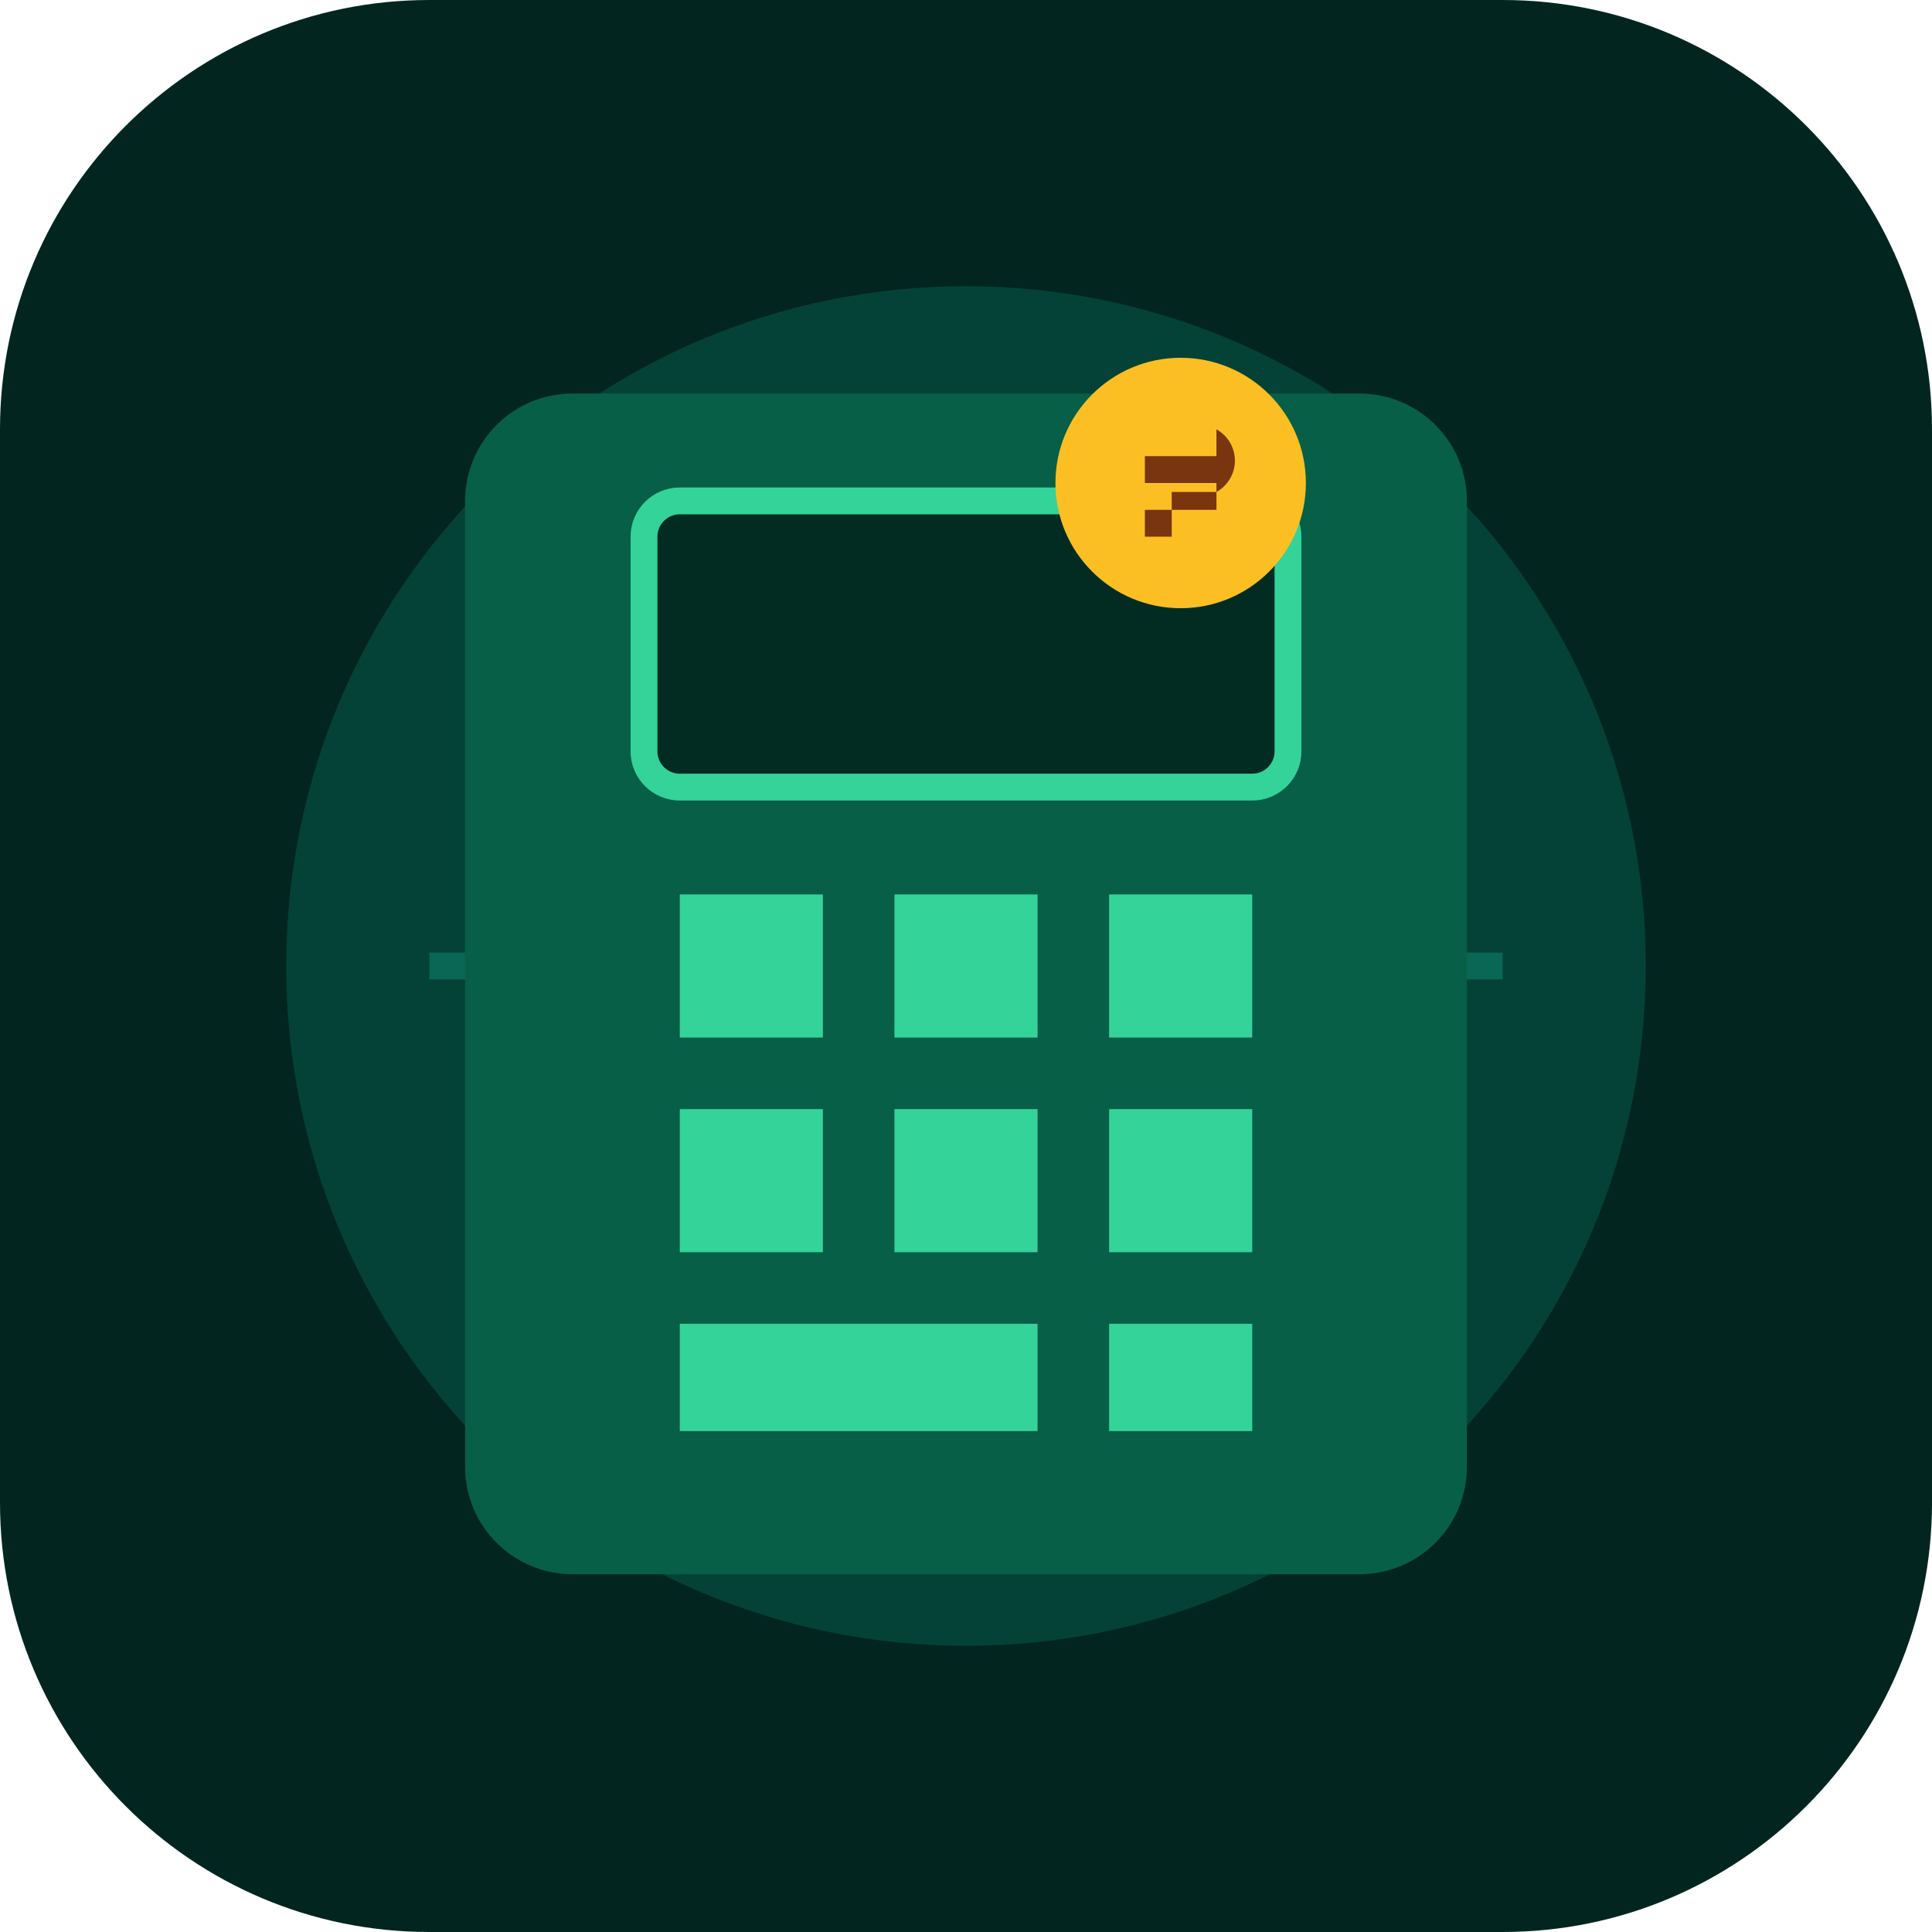
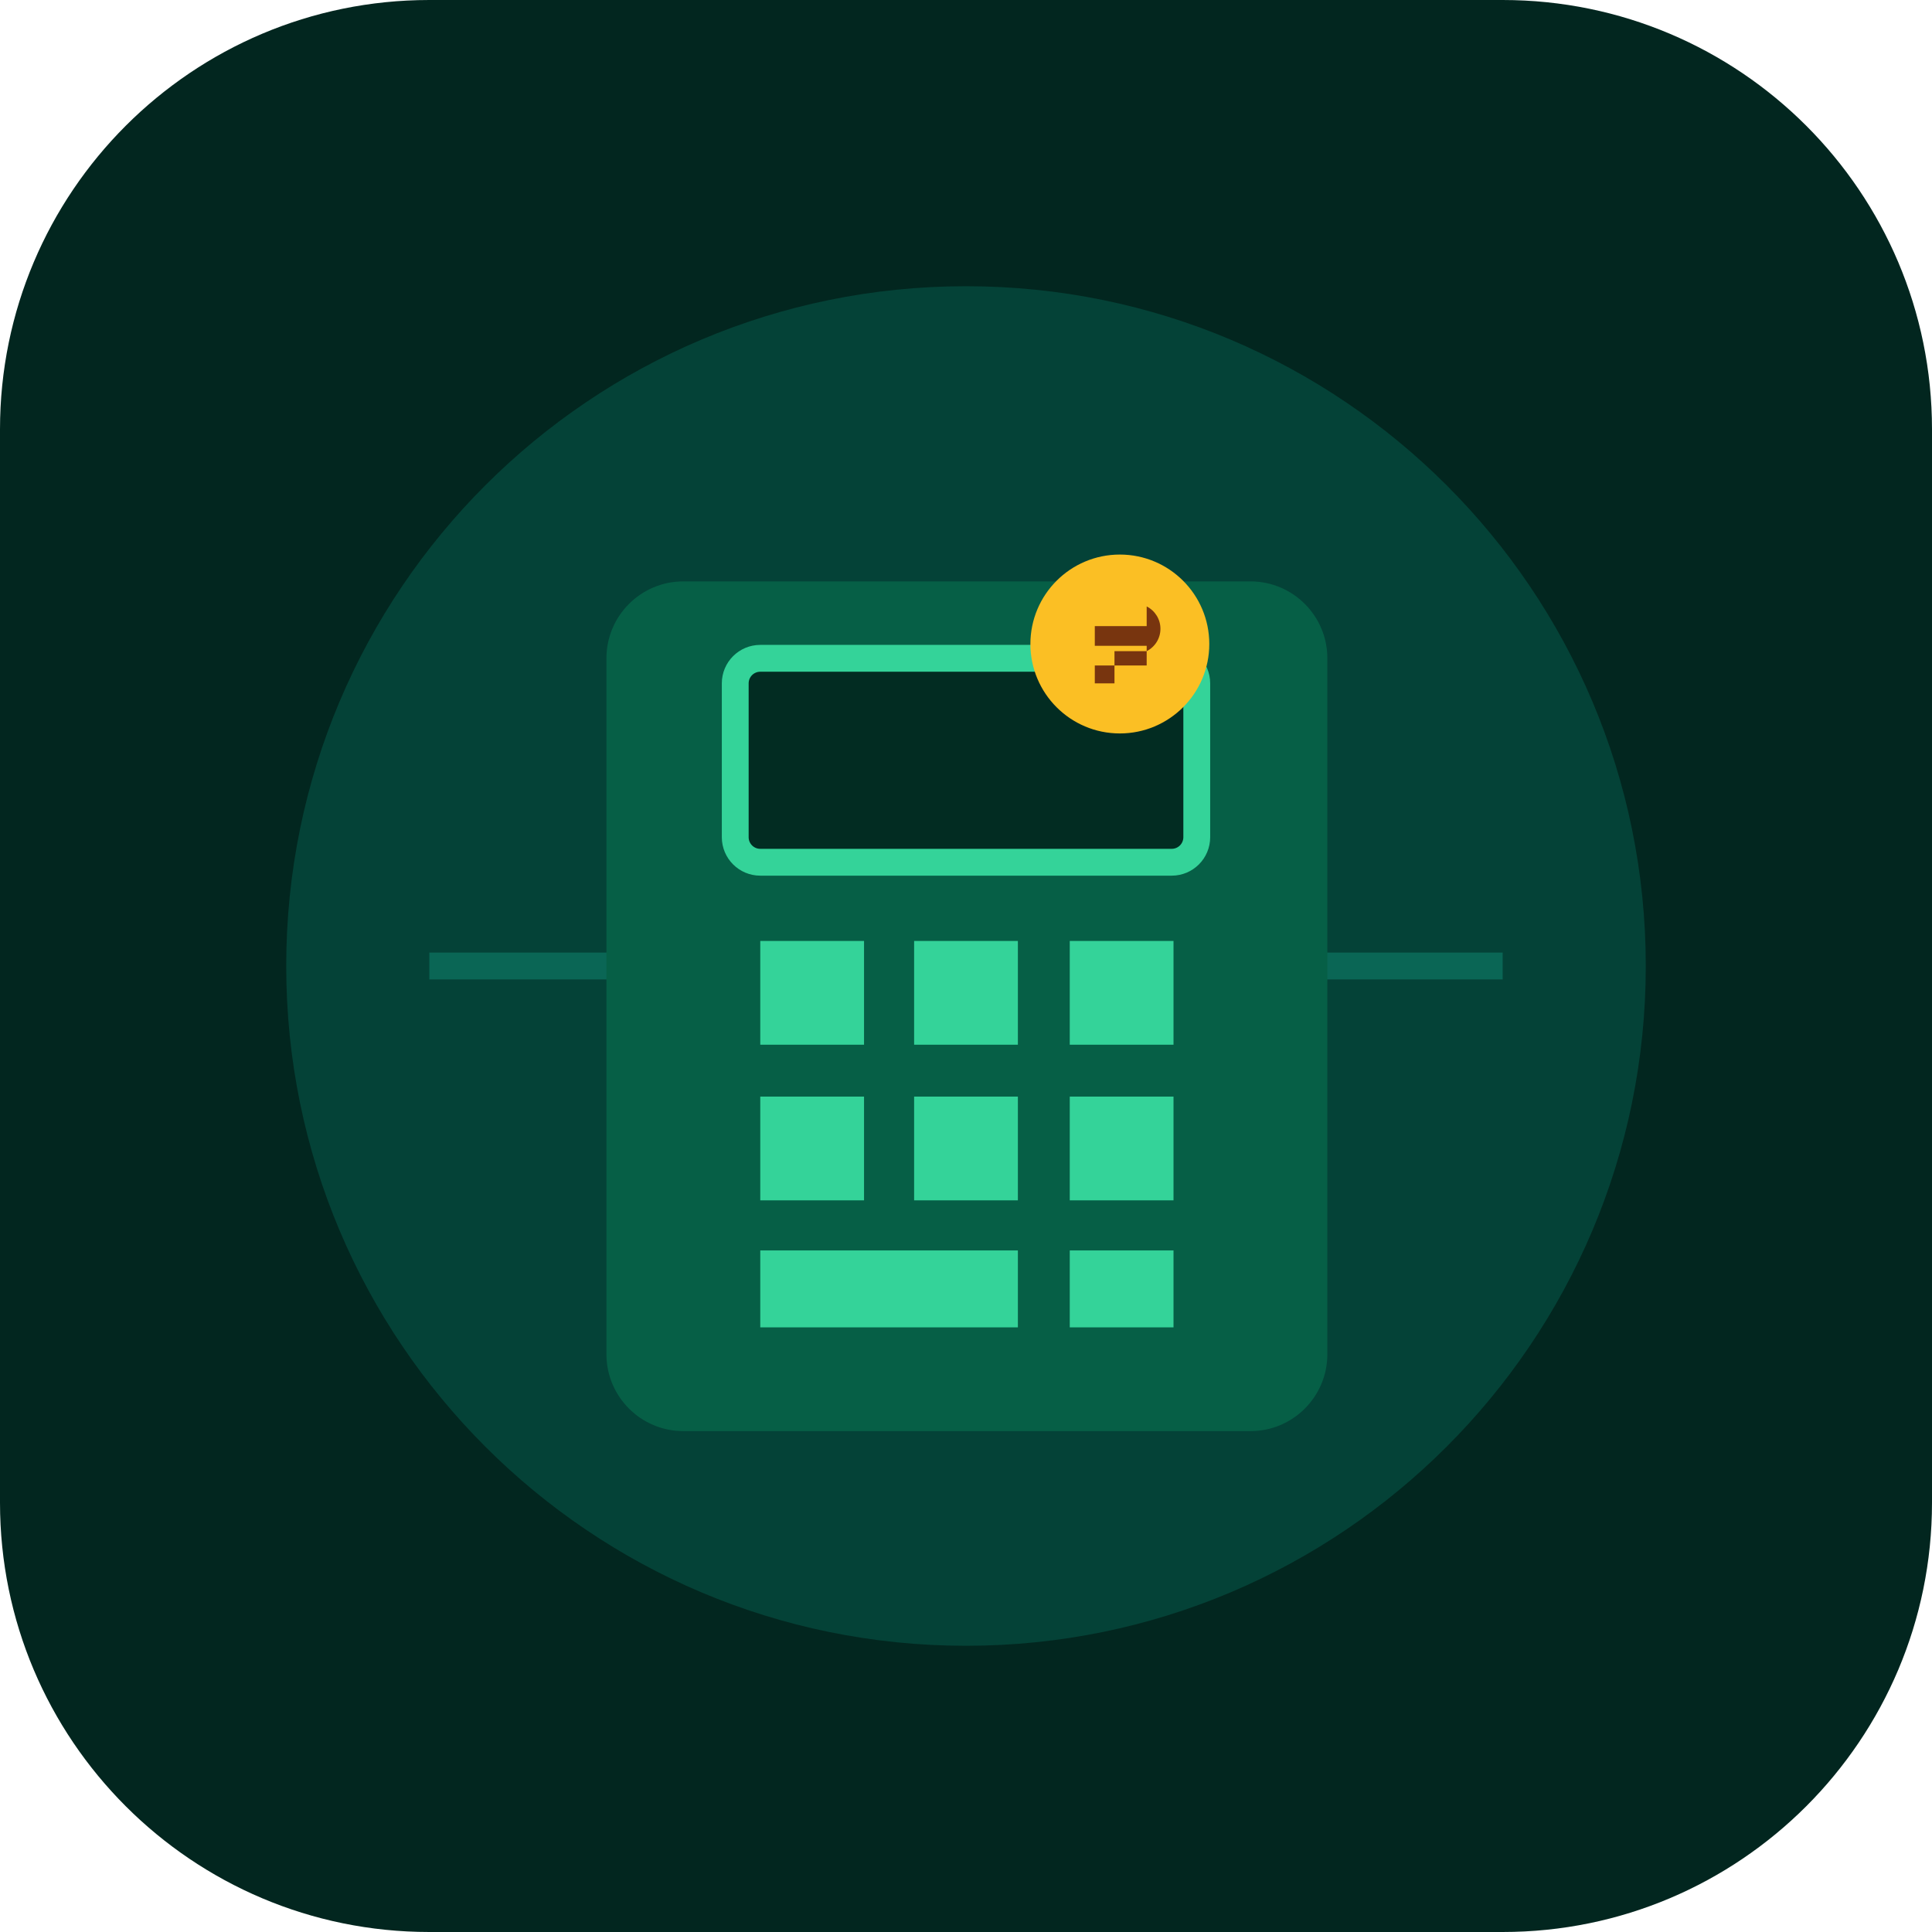
<svg xmlns="http://www.w3.org/2000/svg" viewBox="0 0 108 108" width="512" height="512">
  <rect width="108" height="108" rx="24" fill="#02261F" />
  <path fill="#044237" d="M54,16a38,38 0 1 1 0,76a38,38 0 1 1 0,-76" />
  <path stroke="#0A6655" stroke-width="1.5" d="M24,54h60" />
-   <path fill="#065F46" d="M32,22h44a6,6 0 0 1 6,6v54a6,6 0 0 1 -6,6h-44a6,6 0 0 1 -6,-6v-54a6,6 0 0 1 6,-6z" />
-   <path fill="#022C22" stroke="#34D399" stroke-width="1.5" d="M38,28h32a2,2 0 0 1 2,2v12a2,2 0 0 1 -2,2h-32a2,2 0 0 1 -2,-2v-12a2,2 0 0 1 2,-2z" />
-   <path fill="#34D399" d="M38,50h8v8h-8z M50,50h8v8h-8z M62,50h8v8h-8z M38,62h8v8h-8z M50,62h8v8h-8z M62,62h8v8h-8z M38,74h20v6h-20z M62,74h8v6h-8z" />
-   <path fill="#FBBF24" d="M66,20a7,7 0 1 1 0,14a7,7 0 1 1 0,-14" />
-   <path fill="#78350F" d="M64,24h4v1.5h-4z M64,27h4v1.5h-4z M64,24v6h1.5v-2.5h2.5a2,2 0 0 0 0,-3.5h-4z" />
+   <path fill="#065F46" d="M38.2,32.5h31.7a4.3,4.3 0 0 1 4.3,4.3v38.9a4.3,4.3 0 0 1 -4.3,4.3h-31.7a4.3,4.3 0 0 1 -4.3,-4.3v-38.9a4.3,4.3 0 0 1 4.3,-4.3z" />
+   <path fill="#022C22" stroke="#34D399" stroke-width="1.5" d="M42.5,36.8h23.0a1.4,1.4 0 0 1 1.4,1.4v8.6a1.4,1.4 0 0 1 -1.4,1.4h-23.0a1.4,1.4 0 0 1 -1.4,-1.4v-8.6a1.4,1.4 0 0 1 1.4,-1.4z" />
+   <path fill="#34D399" d="M42.5,52.6h5.8v5.8h-5.8z M51.1,52.6h5.8v5.8h-5.8z M59.8,52.6h5.8v5.8h-5.8z M42.5,61.3h5.8v5.8h-5.8z M51.1,61.3h5.8v5.8h-5.8z M59.8,61.3h5.8v5.8h-5.8z M42.5,69.9h14.4v4.3h-14.4z M59.8,69.9h5.8v4.3h-5.8z" />
+   <path fill="#FBBF24" d="M62.6,31.0a5.0,5.0 0 1 1 0,10.0a5.0,5.0 0 1 1 0,-10.0" />
+   <path fill="#78350F" d="M61.2,33.9h2.9v1.1h-2.9z M61.2,36.1h2.9v1.1h-2.9z M61.2,33.9v4.3h1.1v-1.8h1.8a1.4,1.4 0 0 0 0,-2.5h-2.9z" />
</svg>
